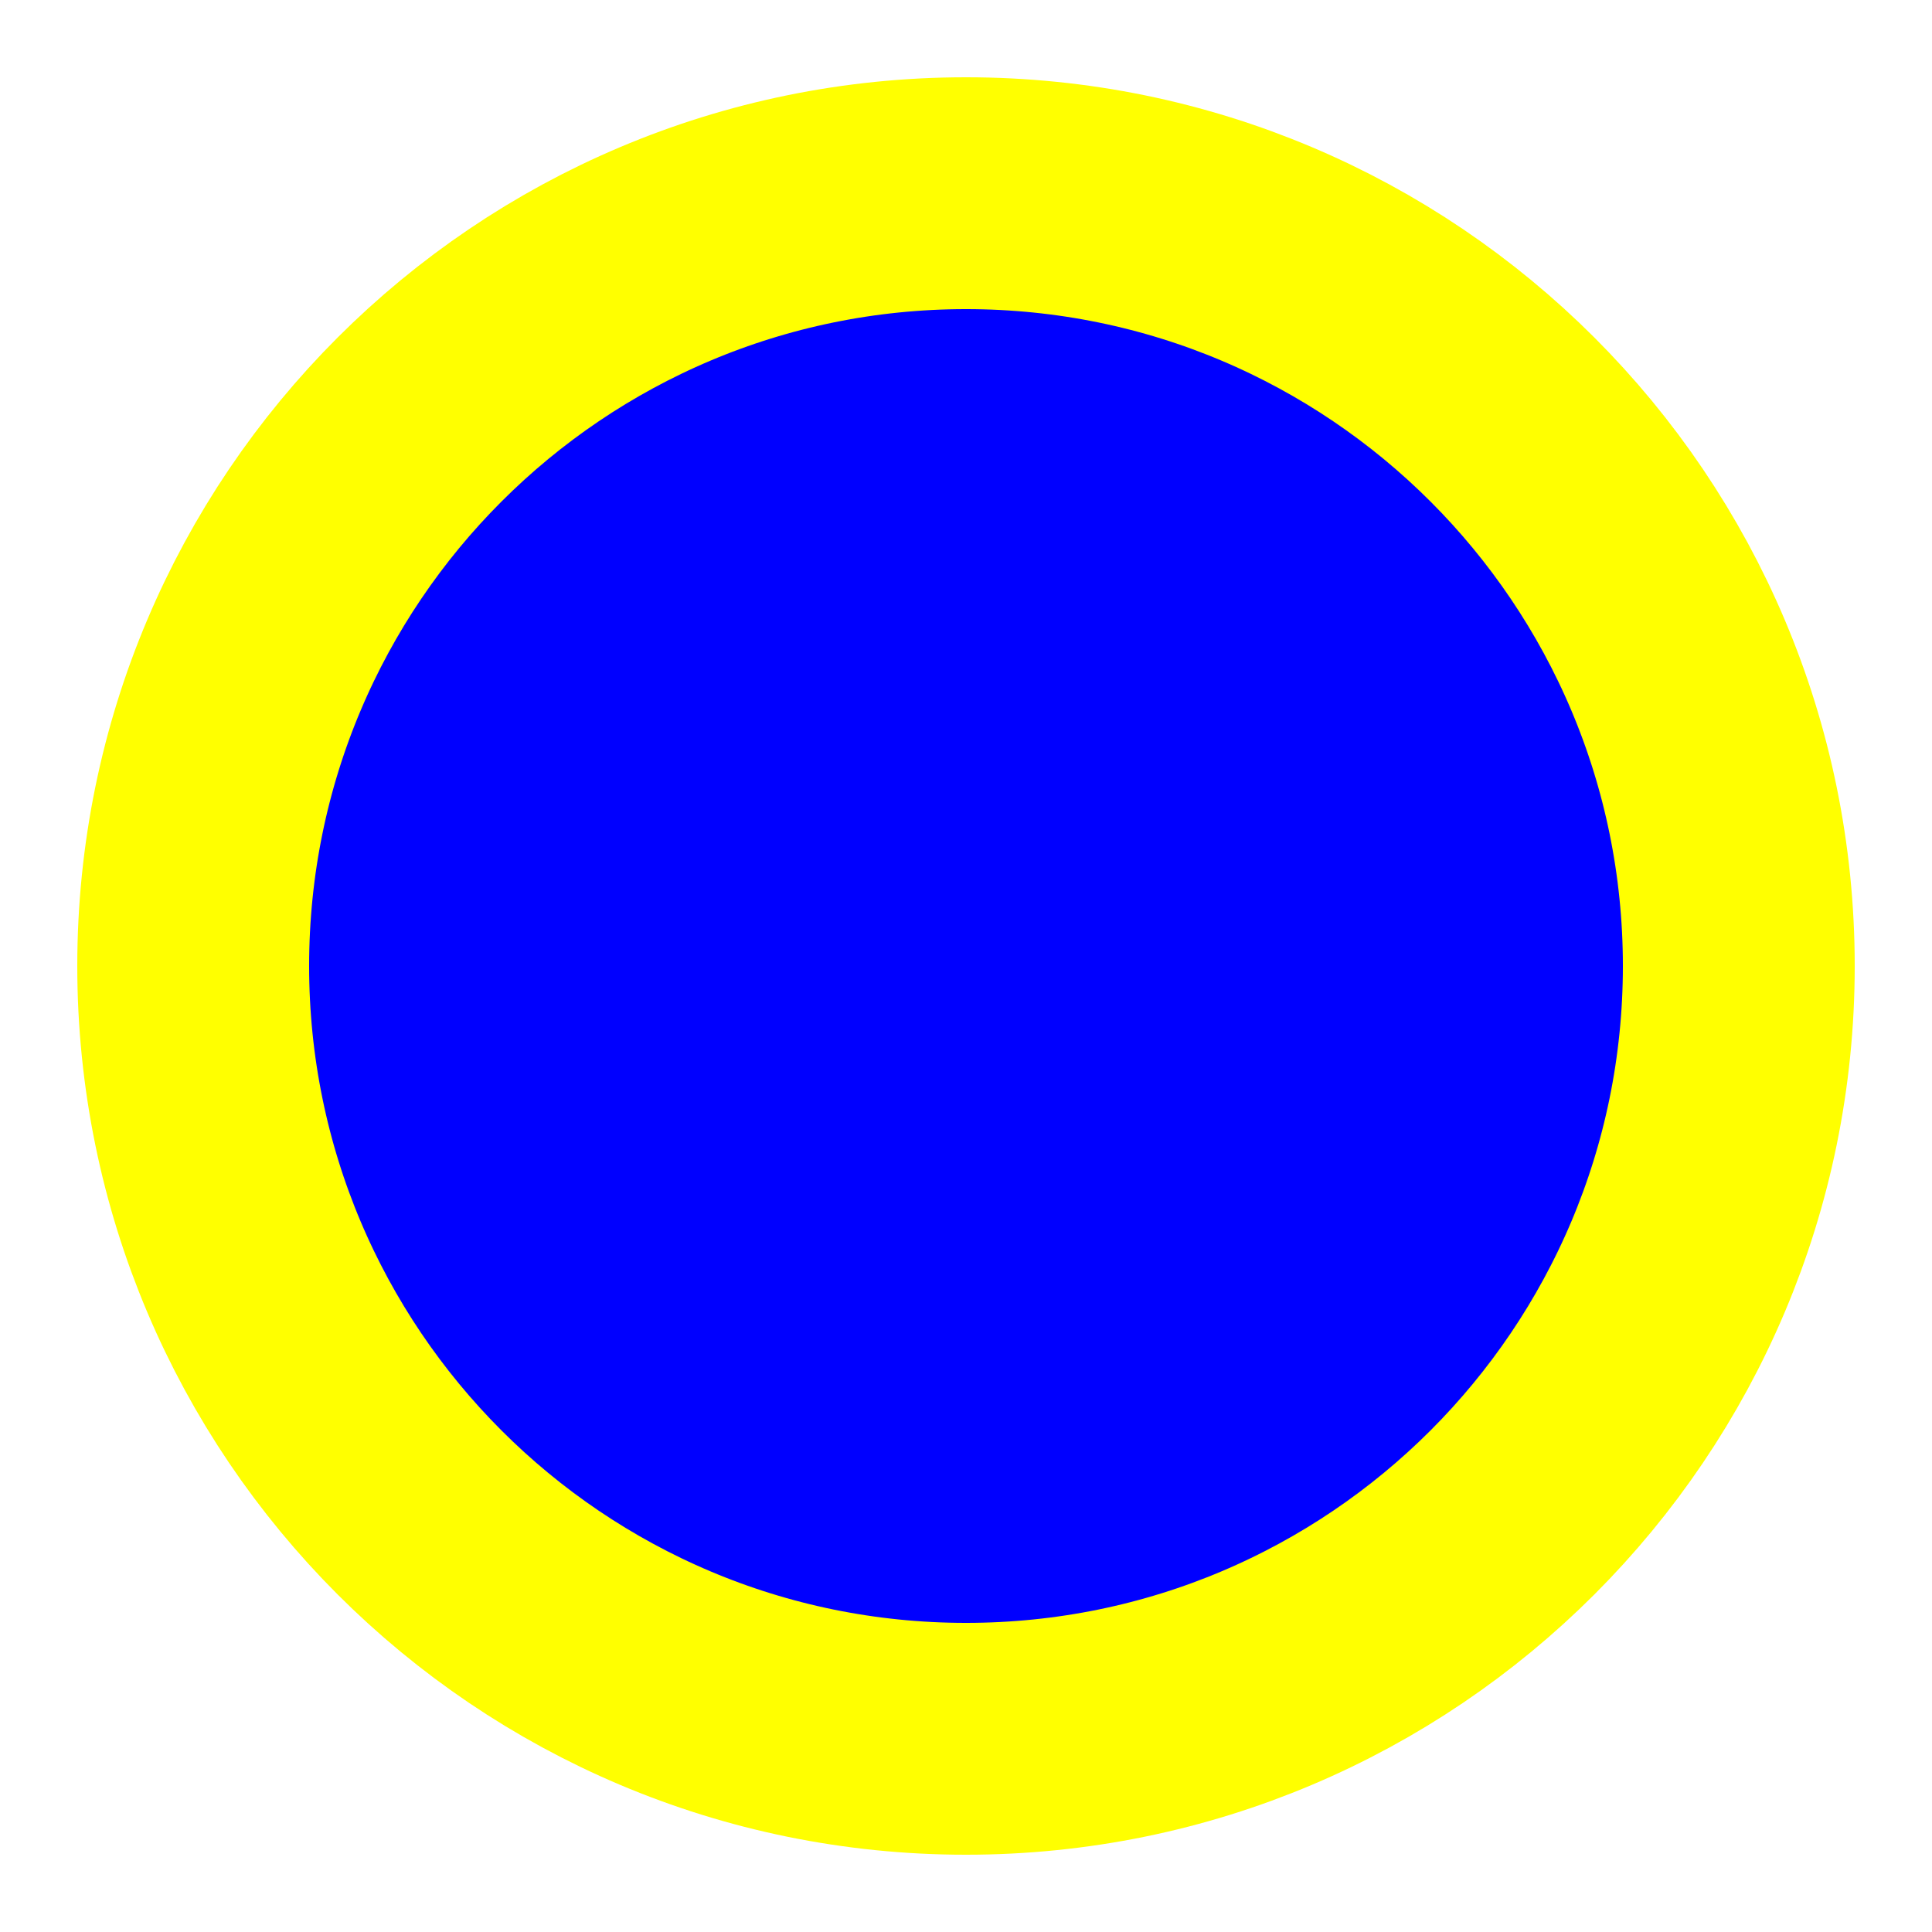
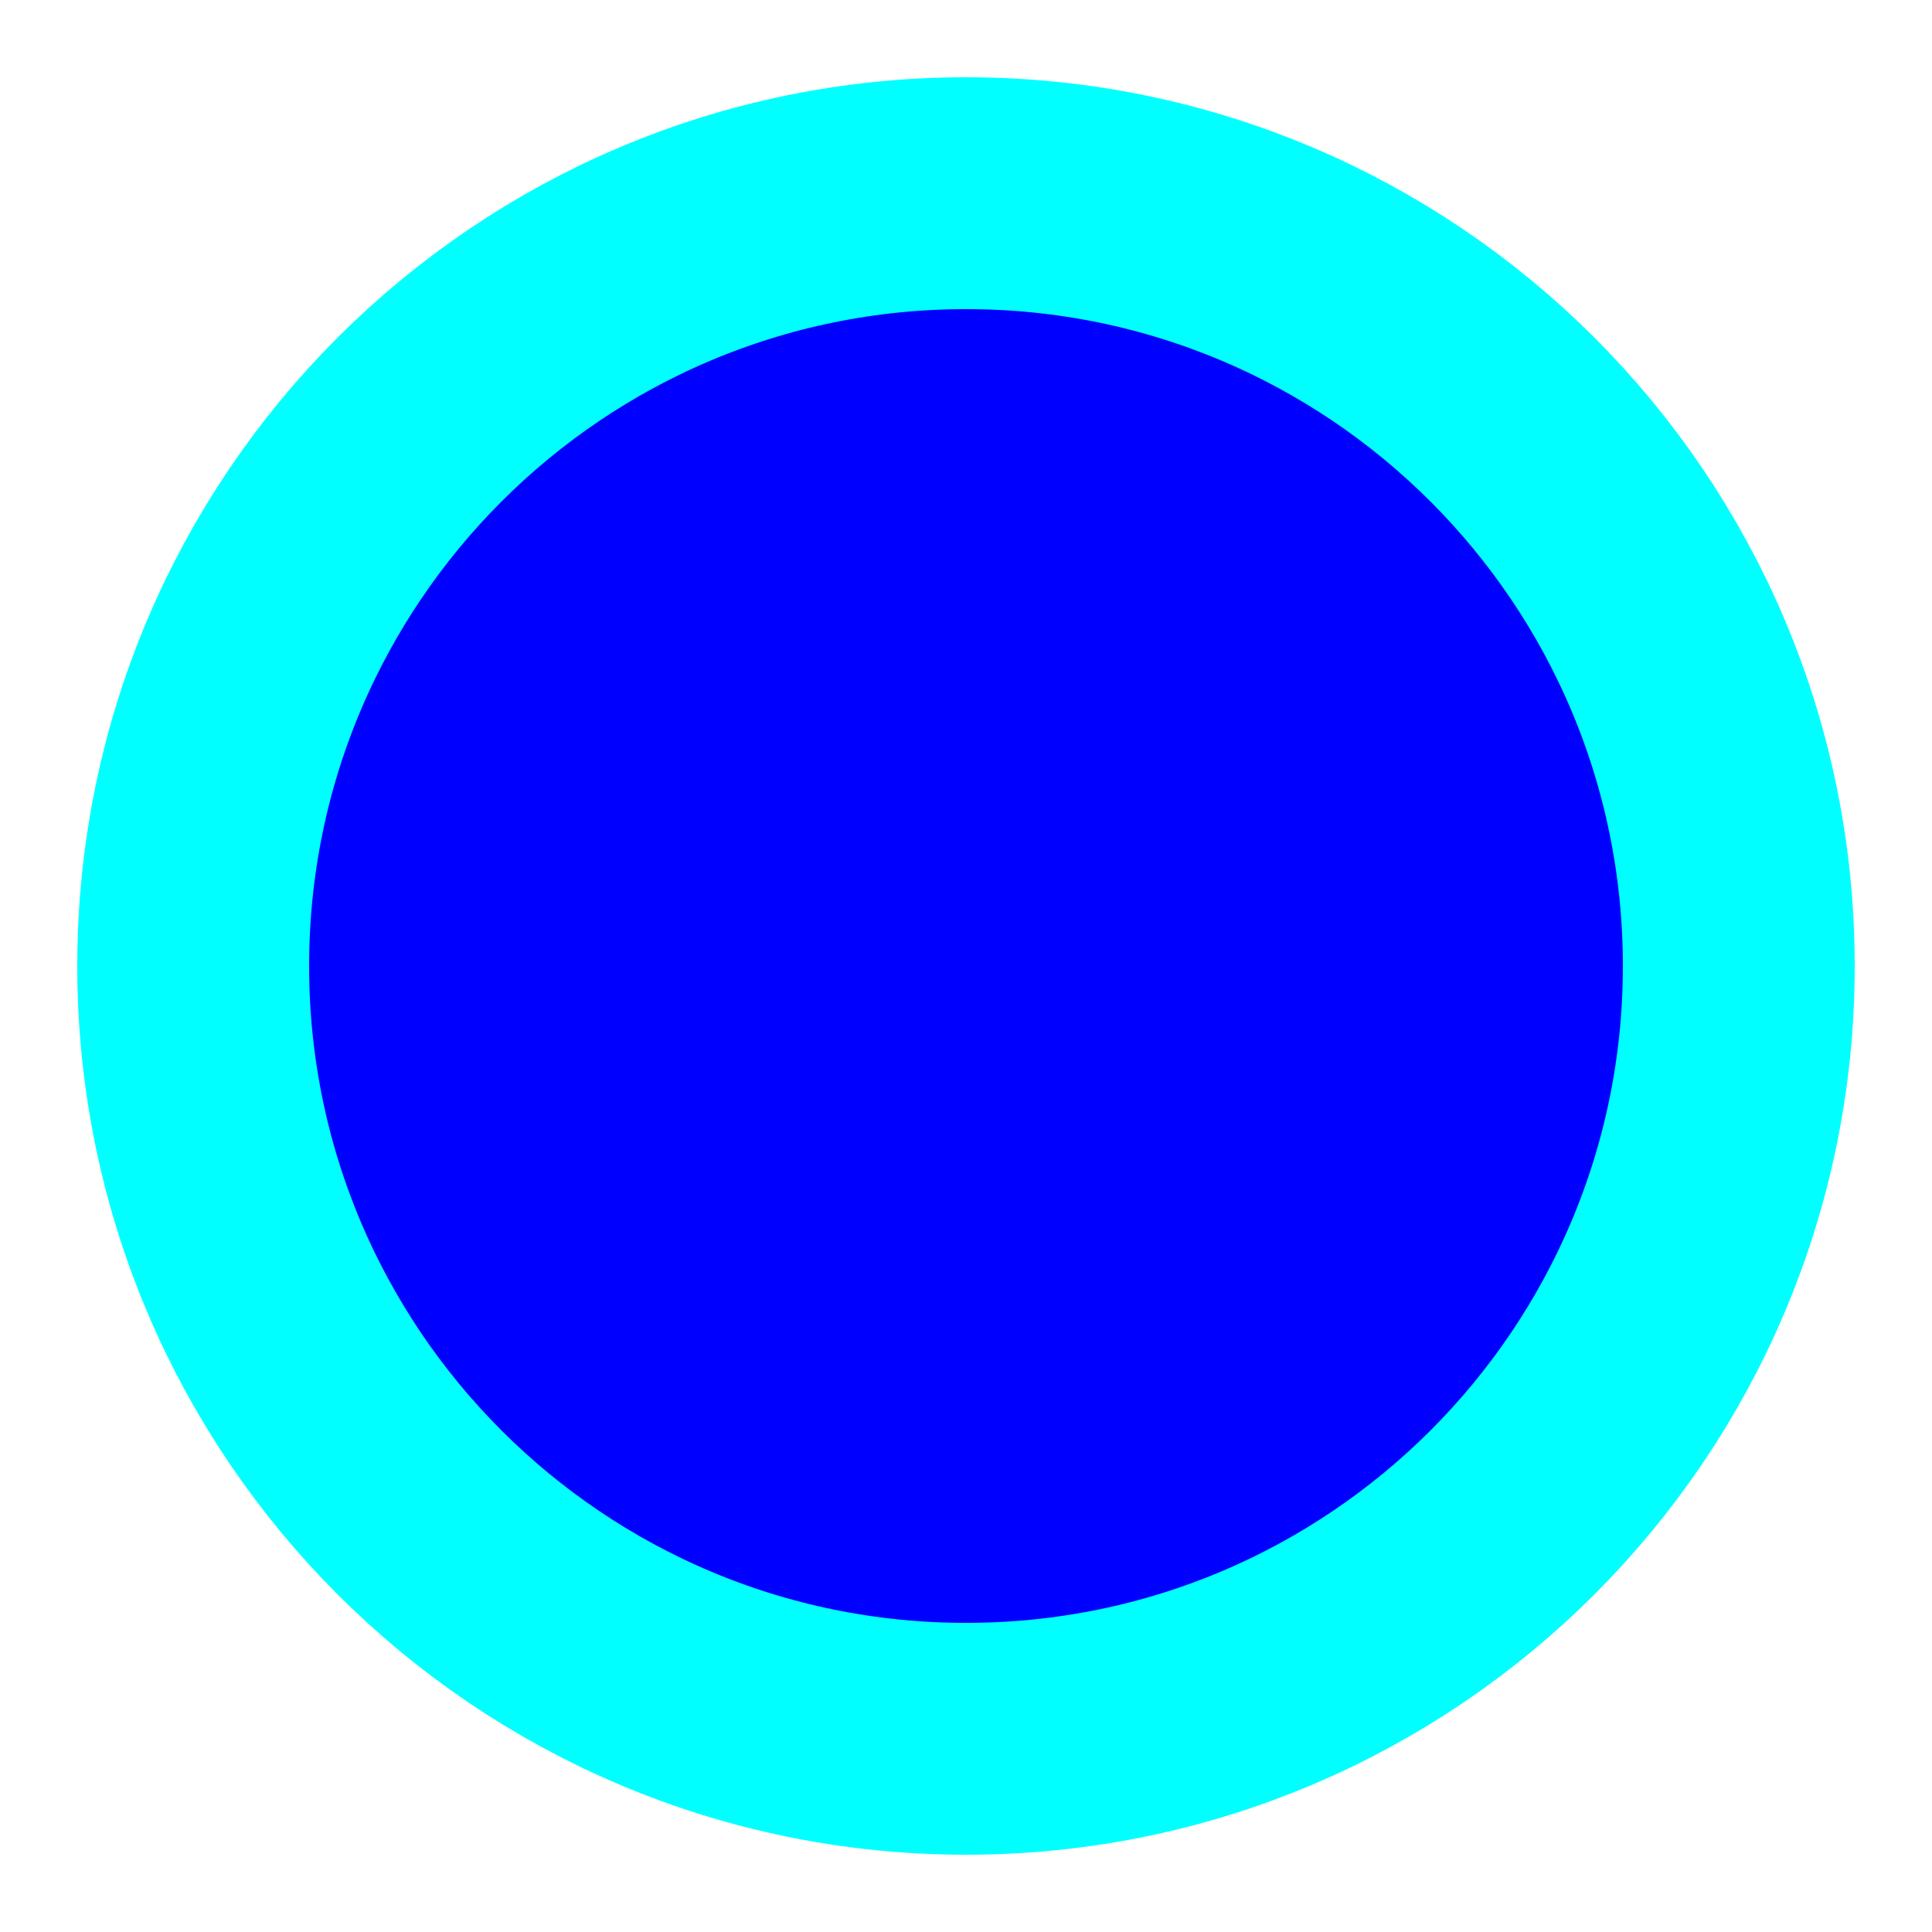
- <svg xmlns="http://www.w3.org/2000/svg" width="50" height="50">
-   <circle cx="25" cy="25" r="20" stroke="yellow" stroke-width="6" fill="blue" />
+ <svg xmlns="http://www.w3.org/2000/svg" viewBox="0 0 50 50" width="50" height="50" data-test="foo">
+   <circle cx="25" cy="25" r="20" stroke="cyan" stroke-width="6" fill="blue" />
</svg>
